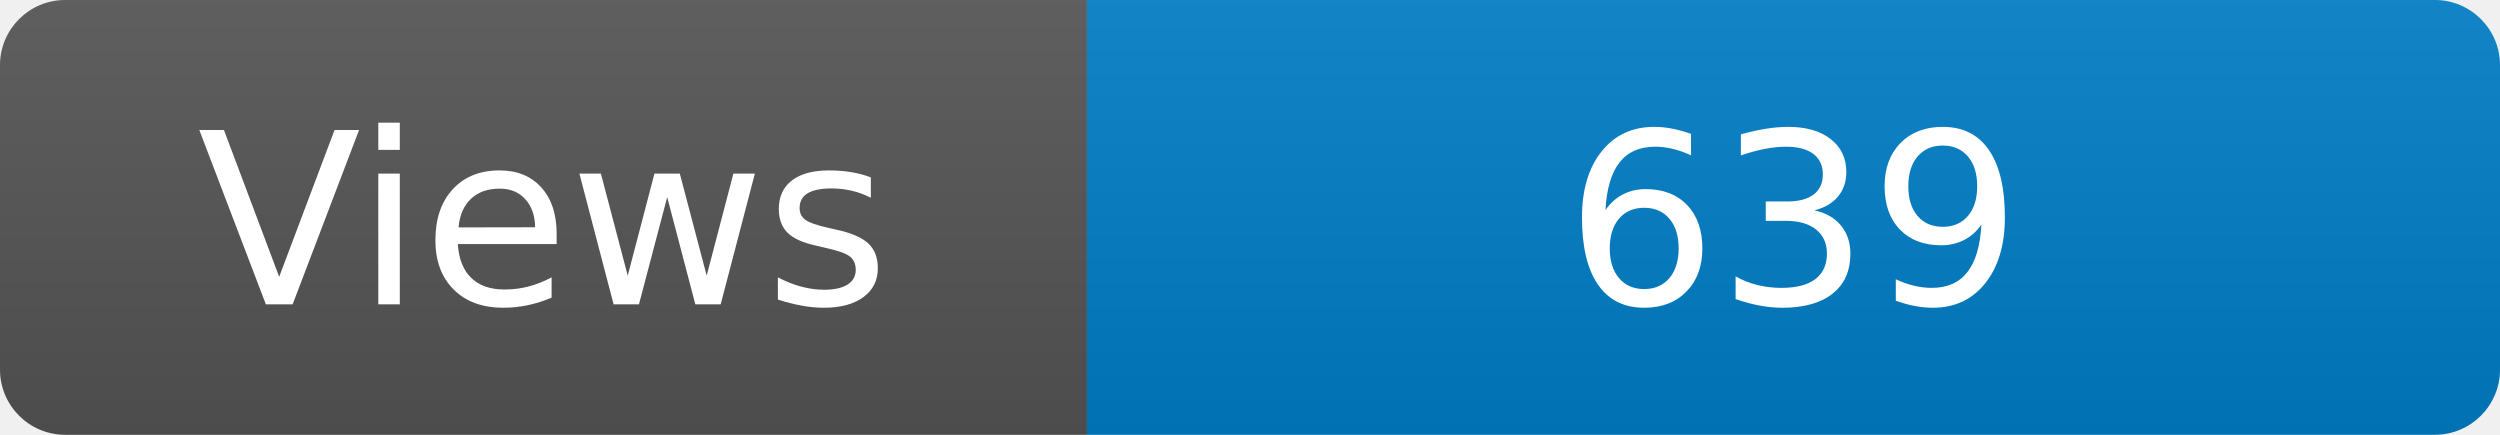
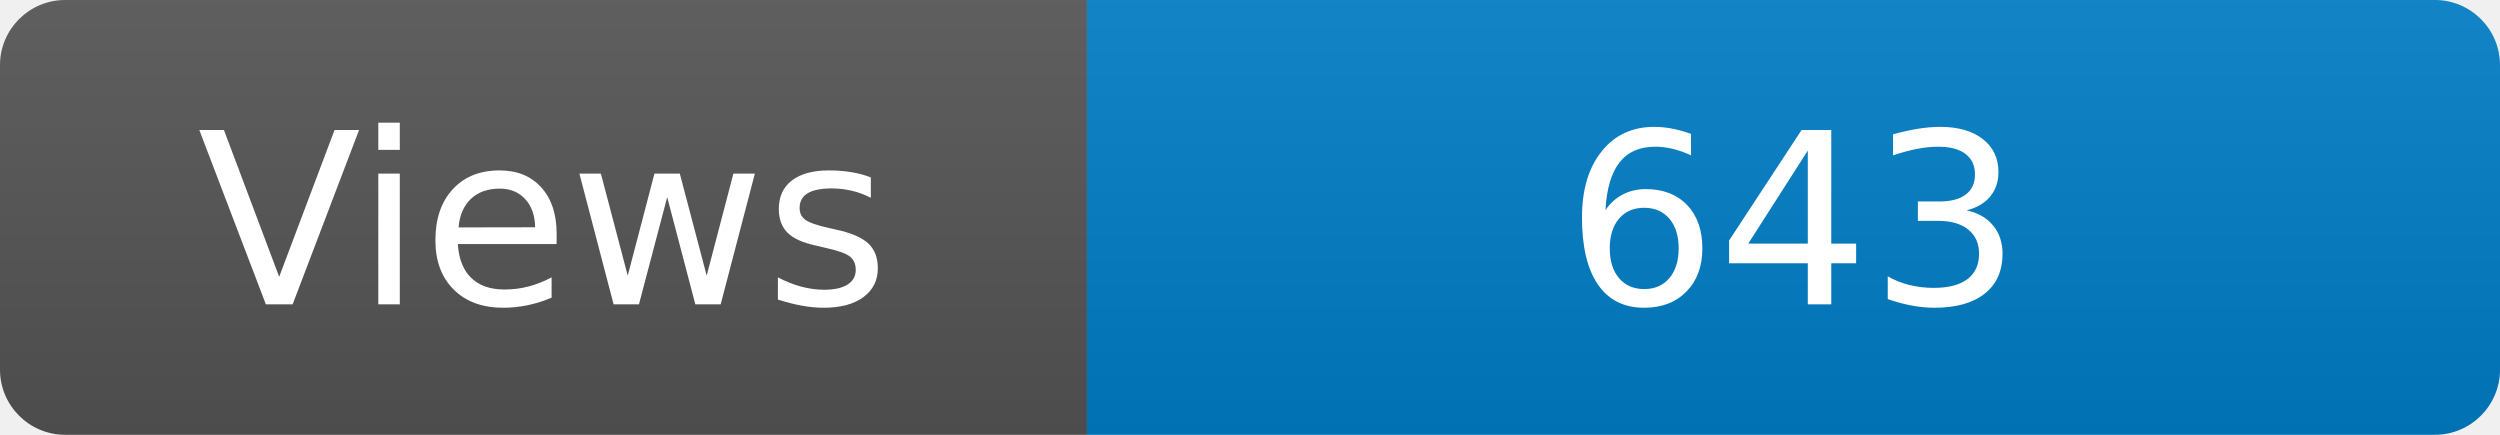
<svg xmlns="http://www.w3.org/2000/svg" width="115" height="20" role="img" aria-label="Maintained?: yes">
  <linearGradient id="s" x2="0" y2="100%">
    <stop offset="0" stop-color="#bbb" stop-opacity=".1" />
    <stop offset="1" stop-opacity=".1" />
  </linearGradient>
  <clipPath id="r">
    <rect width="115" height="20" rx="3" fill="#fff" />
  </clipPath>
  <g clip-path="url(#r)">
    <rect width="50" height="20" fill="#555" />
    <rect x="50" width="160" height="20" fill="#007ec6" />
    <rect width="115" height="20" fill="url(#s)" />
  </g>
  <g fill="#fff" text-anchor="middle" font-family="Verdana,Geneva,DejaVu Sans,sans-serif" font-size="110">
    <text x="250" y="140" transform="scale(.1)" fill="#fff">Views</text>
-     <text x="825" y="140" transform="scale(.1)" fill="#fff">639</text>
+     <text x="825" y="140" transform="scale(.1)" fill="#fff">643</text>
  </g>
</svg>
